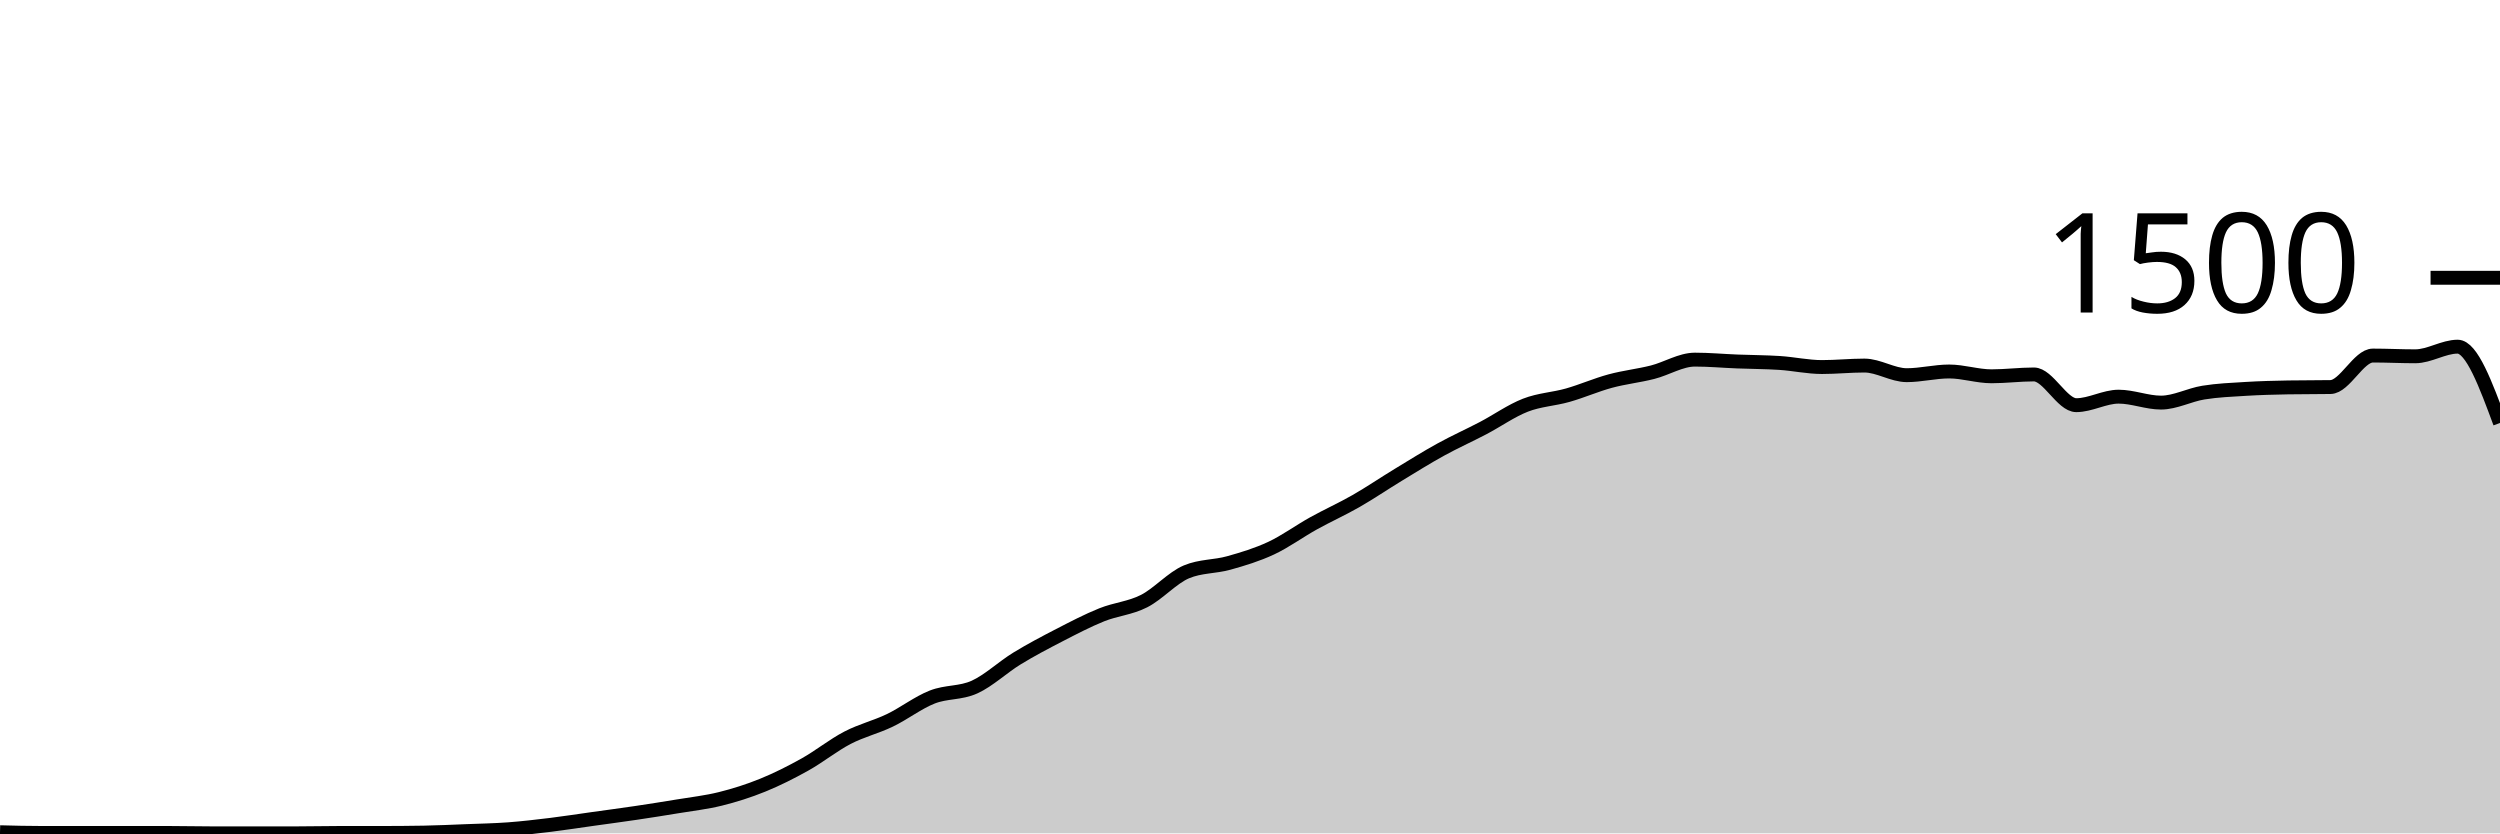
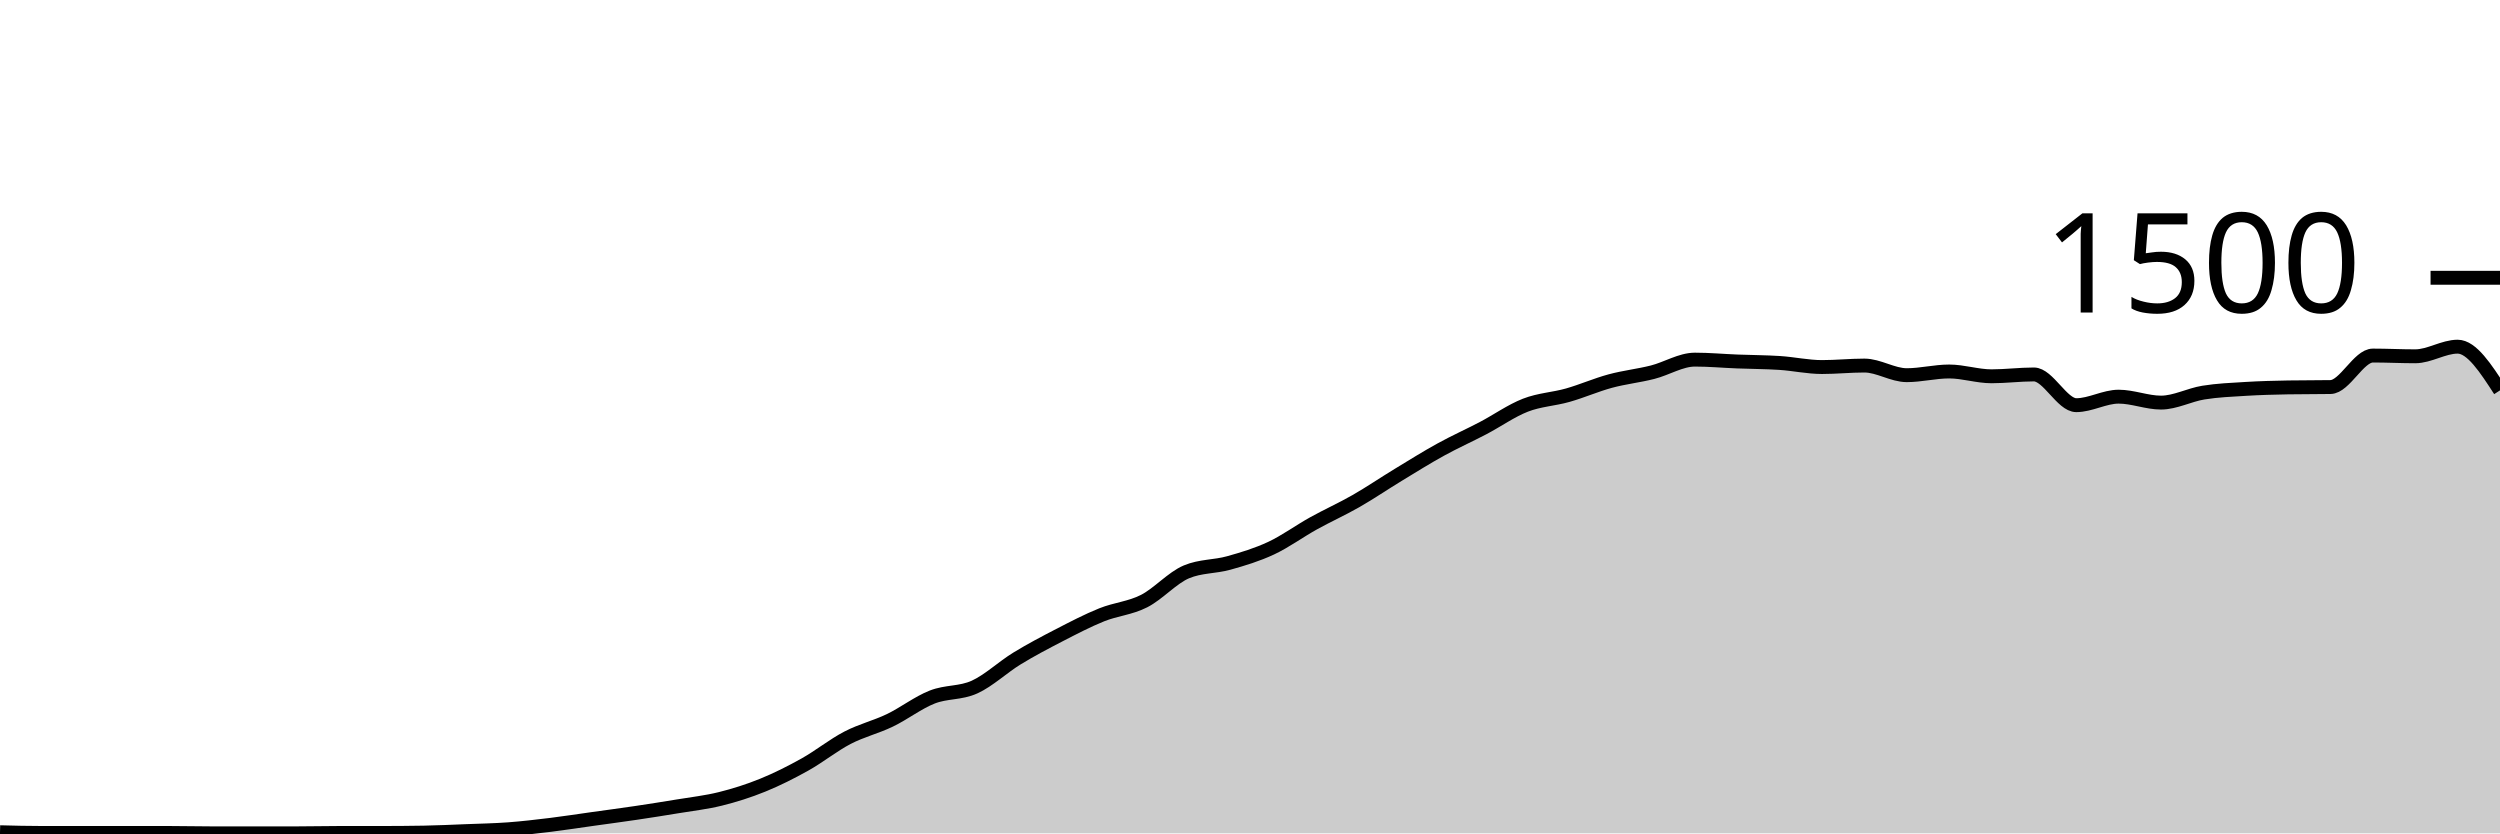
<svg xmlns="http://www.w3.org/2000/svg" viewBox="0 0 180 60">
  <g transform="translate(0,20)">
-     <path class="area" fill="rgba(0, 0, 0, 0.2)" d="M0,39.92C1.017,39.947,2.034,39.973,3.051,39.973C4.068,39.973,5.085,39.973,6.102,39.973C7.119,39.973,8.136,39.973,9.153,39.973C10.169,39.973,11.186,39.973,12.203,39.973C13.22,39.973,14.237,40,15.254,40C16.271,40,17.288,40,18.305,40C19.322,40,20.339,40,21.356,40C22.373,40,23.39,39.973,24.407,39.973C25.424,39.973,26.441,39.973,27.458,39.973C28.475,39.973,29.492,39.964,30.508,39.947C31.525,39.929,32.542,39.88,33.559,39.84C34.576,39.8,35.593,39.782,36.61,39.707C37.627,39.631,38.644,39.511,39.661,39.387C40.678,39.262,41.695,39.102,42.712,38.96C43.729,38.818,44.746,38.684,45.763,38.533C46.78,38.382,47.797,38.222,48.814,38.053C49.831,37.884,50.847,37.773,51.864,37.52C52.881,37.267,53.898,36.947,54.915,36.533C55.932,36.12,56.949,35.609,57.966,35.04C58.983,34.471,60,33.649,61.017,33.12C62.034,32.591,63.051,32.356,64.068,31.867C65.085,31.378,66.102,30.587,67.119,30.187C68.136,29.787,69.153,29.929,70.169,29.467C71.186,29.004,72.203,28.036,73.22,27.413C74.237,26.791,75.254,26.258,76.271,25.733C77.288,25.209,78.305,24.676,79.322,24.267C80.339,23.858,81.356,23.796,82.373,23.28C83.39,22.764,84.407,21.6,85.424,21.173C86.441,20.747,87.458,20.818,88.475,20.533C89.492,20.249,90.508,19.942,91.525,19.467C92.542,18.991,93.559,18.244,94.576,17.68C95.593,17.116,96.61,16.662,97.627,16.08C98.644,15.498,99.661,14.804,100.678,14.187C101.695,13.569,102.712,12.933,103.729,12.373C104.746,11.813,105.763,11.36,106.78,10.827C107.797,10.293,108.814,9.569,109.831,9.173C110.847,8.778,111.864,8.742,112.881,8.453C113.898,8.164,114.915,7.716,115.932,7.44C116.949,7.164,117.966,7.058,118.983,6.8C120,6.542,121.017,5.893,122.034,5.893C123.051,5.893,124.068,5.987,125.085,6.027C126.102,6.067,127.119,6.067,128.136,6.133C129.153,6.2,130.169,6.427,131.186,6.427C132.203,6.427,133.22,6.32,134.237,6.32C135.254,6.32,136.271,7.013,137.288,7.013C138.305,7.013,139.322,6.747,140.339,6.747C141.356,6.747,142.373,7.093,143.39,7.093C144.407,7.093,145.424,6.96,146.441,6.96C147.458,6.96,148.475,9.173,149.492,9.173C150.508,9.173,151.525,8.56,152.542,8.56C153.559,8.56,154.576,8.987,155.593,8.987C156.61,8.987,157.627,8.431,158.644,8.267C159.661,8.102,160.678,8.062,161.695,8C162.712,7.938,163.729,7.911,164.746,7.893C165.763,7.876,166.78,7.884,167.797,7.867C168.814,7.849,169.831,5.6,170.847,5.6C171.864,5.6,172.881,5.653,173.898,5.653C174.915,5.653,175.932,4.96,176.949,4.96C177.966,4.96,178.983,7.707,180,10.453L180,40C178.983,40,177.966,40,176.949,40C175.932,40,174.915,40,173.898,40C172.881,40,171.864,40,170.847,40C169.831,40,168.814,40,167.797,40C166.78,40,165.763,40,164.746,40C163.729,40,162.712,40,161.695,40C160.678,40,159.661,40,158.644,40C157.627,40,156.61,40,155.593,40C154.576,40,153.559,40,152.542,40C151.525,40,150.508,40,149.492,40C148.475,40,147.458,40,146.441,40C145.424,40,144.407,40,143.39,40C142.373,40,141.356,40,140.339,40C139.322,40,138.305,40,137.288,40C136.271,40,135.254,40,134.237,40C133.22,40,132.203,40,131.186,40C130.169,40,129.153,40,128.136,40C127.119,40,126.102,40,125.085,40C124.068,40,123.051,40,122.034,40C121.017,40,120,40,118.983,40C117.966,40,116.949,40,115.932,40C114.915,40,113.898,40,112.881,40C111.864,40,110.847,40,109.831,40C108.814,40,107.797,40,106.78,40C105.763,40,104.746,40,103.729,40C102.712,40,101.695,40,100.678,40C99.661,40,98.644,40,97.627,40C96.61,40,95.593,40,94.576,40C93.559,40,92.542,40,91.525,40C90.508,40,89.492,40,88.475,40C87.458,40,86.441,40,85.424,40C84.407,40,83.39,40,82.373,40C81.356,40,80.339,40,79.322,40C78.305,40,77.288,40,76.271,40C75.254,40,74.237,40,73.22,40C72.203,40,71.186,40,70.169,40C69.153,40,68.136,40,67.119,40C66.102,40,65.085,40,64.068,40C63.051,40,62.034,40,61.017,40C60,40,58.983,40,57.966,40C56.949,40,55.932,40,54.915,40C53.898,40,52.881,40,51.864,40C50.847,40,49.831,40,48.814,40C47.797,40,46.78,40,45.763,40C44.746,40,43.729,40,42.712,40C41.695,40,40.678,40,39.661,40C38.644,40,37.627,40,36.61,40C35.593,40,34.576,40,33.559,40C32.542,40,31.525,40,30.508,40C29.492,40,28.475,40,27.458,40C26.441,40,25.424,40,24.407,40C23.39,40,22.373,40,21.356,40C20.339,40,19.322,40,18.305,40C17.288,40,16.271,40,15.254,40C14.237,40,13.22,40,12.203,40C11.186,40,10.169,40,9.153,40C8.136,40,7.119,40,6.102,40C5.085,40,4.068,40,3.051,40C2.034,40,1.017,40,0,40Z" />
-     <path class="line" stroke="black" fill="none" d="M0,39.92C1.017,39.947,2.034,39.973,3.051,39.973C4.068,39.973,5.085,39.973,6.102,39.973C7.119,39.973,8.136,39.973,9.153,39.973C10.169,39.973,11.186,39.973,12.203,39.973C13.22,39.973,14.237,40,15.254,40C16.271,40,17.288,40,18.305,40C19.322,40,20.339,40,21.356,40C22.373,40,23.39,39.973,24.407,39.973C25.424,39.973,26.441,39.973,27.458,39.973C28.475,39.973,29.492,39.964,30.508,39.947C31.525,39.929,32.542,39.88,33.559,39.84C34.576,39.8,35.593,39.782,36.61,39.707C37.627,39.631,38.644,39.511,39.661,39.387C40.678,39.262,41.695,39.102,42.712,38.96C43.729,38.818,44.746,38.684,45.763,38.533C46.78,38.382,47.797,38.222,48.814,38.053C49.831,37.884,50.847,37.773,51.864,37.52C52.881,37.267,53.898,36.947,54.915,36.533C55.932,36.12,56.949,35.609,57.966,35.04C58.983,34.471,60,33.649,61.017,33.12C62.034,32.591,63.051,32.356,64.068,31.867C65.085,31.378,66.102,30.587,67.119,30.187C68.136,29.787,69.153,29.929,70.169,29.467C71.186,29.004,72.203,28.036,73.22,27.413C74.237,26.791,75.254,26.258,76.271,25.733C77.288,25.209,78.305,24.676,79.322,24.267C80.339,23.858,81.356,23.796,82.373,23.28C83.39,22.764,84.407,21.6,85.424,21.173C86.441,20.747,87.458,20.818,88.475,20.533C89.492,20.249,90.508,19.942,91.525,19.467C92.542,18.991,93.559,18.244,94.576,17.68C95.593,17.116,96.61,16.662,97.627,16.08C98.644,15.498,99.661,14.804,100.678,14.187C101.695,13.569,102.712,12.933,103.729,12.373C104.746,11.813,105.763,11.36,106.78,10.827C107.797,10.293,108.814,9.569,109.831,9.173C110.847,8.778,111.864,8.742,112.881,8.453C113.898,8.164,114.915,7.716,115.932,7.44C116.949,7.164,117.966,7.058,118.983,6.8C120,6.542,121.017,5.893,122.034,5.893C123.051,5.893,124.068,5.987,125.085,6.027C126.102,6.067,127.119,6.067,128.136,6.133C129.153,6.2,130.169,6.427,131.186,6.427C132.203,6.427,133.22,6.32,134.237,6.32C135.254,6.32,136.271,7.013,137.288,7.013C138.305,7.013,139.322,6.747,140.339,6.747C141.356,6.747,142.373,7.093,143.39,7.093C144.407,7.093,145.424,6.96,146.441,6.96C147.458,6.96,148.475,9.173,149.492,9.173C150.508,9.173,151.525,8.56,152.542,8.56C153.559,8.56,154.576,8.987,155.593,8.987C156.61,8.987,157.627,8.431,158.644,8.267C159.661,8.102,160.678,8.062,161.695,8C162.712,7.938,163.729,7.911,164.746,7.893C165.763,7.876,166.78,7.884,167.797,7.867C168.814,7.849,169.831,5.6,170.847,5.6C171.864,5.6,172.881,5.653,173.898,5.653C174.915,5.653,175.932,4.96,176.949,4.96C177.966,4.96,178.983,7.707,180,10.453" />
+     <path class="area" fill="rgba(0, 0, 0, 0.2)" d="M0,39.92C1.017,39.947,2.034,39.973,3.051,39.973C4.068,39.973,5.085,39.973,6.102,39.973C7.119,39.973,8.136,39.973,9.153,39.973C10.169,39.973,11.186,39.973,12.203,39.973C13.22,39.973,14.237,40,15.254,40C16.271,40,17.288,40,18.305,40C19.322,40,20.339,40,21.356,40C22.373,40,23.39,39.973,24.407,39.973C25.424,39.973,26.441,39.973,27.458,39.973C28.475,39.973,29.492,39.964,30.508,39.947C31.525,39.929,32.542,39.88,33.559,39.84C34.576,39.8,35.593,39.782,36.61,39.707C37.627,39.631,38.644,39.511,39.661,39.387C40.678,39.262,41.695,39.102,42.712,38.96C43.729,38.818,44.746,38.684,45.763,38.533C46.78,38.382,47.797,38.222,48.814,38.053C49.831,37.884,50.847,37.773,51.864,37.52C52.881,37.267,53.898,36.947,54.915,36.533C55.932,36.12,56.949,35.609,57.966,35.04C58.983,34.471,60,33.649,61.017,33.12C62.034,32.591,63.051,32.356,64.068,31.867C65.085,31.378,66.102,30.587,67.119,30.187C68.136,29.787,69.153,29.929,70.169,29.467C71.186,29.004,72.203,28.036,73.22,27.413C74.237,26.791,75.254,26.258,76.271,25.733C77.288,25.209,78.305,24.676,79.322,24.267C80.339,23.858,81.356,23.796,82.373,23.28C83.39,22.764,84.407,21.6,85.424,21.173C86.441,20.747,87.458,20.818,88.475,20.533C89.492,20.249,90.508,19.942,91.525,19.467C92.542,18.991,93.559,18.244,94.576,17.68C95.593,17.116,96.61,16.662,97.627,16.08C98.644,15.498,99.661,14.804,100.678,14.187C101.695,13.569,102.712,12.933,103.729,12.373C104.746,11.813,105.763,11.36,106.78,10.827C107.797,10.293,108.814,9.569,109.831,9.173C110.847,8.778,111.864,8.742,112.881,8.453C113.898,8.164,114.915,7.716,115.932,7.44C116.949,7.164,117.966,7.058,118.983,6.8C120,6.542,121.017,5.893,122.034,5.893C123.051,5.893,124.068,5.987,125.085,6.027C126.102,6.067,127.119,6.067,128.136,6.133C129.153,6.2,130.169,6.427,131.186,6.427C132.203,6.427,133.22,6.32,134.237,6.32C135.254,6.32,136.271,7.013,137.288,7.013C138.305,7.013,139.322,6.747,140.339,6.747C141.356,6.747,142.373,7.093,143.39,7.093C144.407,7.093,145.424,6.96,146.441,6.96C147.458,6.96,148.475,9.173,149.492,9.173C150.508,9.173,151.525,8.56,152.542,8.56C153.559,8.56,154.576,8.987,155.593,8.987C156.61,8.987,157.627,8.431,158.644,8.267C159.661,8.102,160.678,8.062,161.695,8C162.712,7.938,163.729,7.911,164.746,7.893C165.763,7.876,166.78,7.884,167.797,7.867C168.814,7.849,169.831,5.6,170.847,5.6C171.864,5.6,172.881,5.653,173.898,5.653C174.915,5.653,175.932,4.96,176.949,4.96C177.966,4.96,178.983,6.533,180,8.107L180,40C178.983,40,177.966,40,176.949,40C175.932,40,174.915,40,173.898,40C172.881,40,171.864,40,170.847,40C169.831,40,168.814,40,167.797,40C166.78,40,165.763,40,164.746,40C163.729,40,162.712,40,161.695,40C160.678,40,159.661,40,158.644,40C157.627,40,156.61,40,155.593,40C154.576,40,153.559,40,152.542,40C151.525,40,150.508,40,149.492,40C148.475,40,147.458,40,146.441,40C145.424,40,144.407,40,143.39,40C142.373,40,141.356,40,140.339,40C139.322,40,138.305,40,137.288,40C136.271,40,135.254,40,134.237,40C133.22,40,132.203,40,131.186,40C130.169,40,129.153,40,128.136,40C127.119,40,126.102,40,125.085,40C124.068,40,123.051,40,122.034,40C121.017,40,120,40,118.983,40C117.966,40,116.949,40,115.932,40C114.915,40,113.898,40,112.881,40C111.864,40,110.847,40,109.831,40C108.814,40,107.797,40,106.78,40C105.763,40,104.746,40,103.729,40C102.712,40,101.695,40,100.678,40C99.661,40,98.644,40,97.627,40C96.61,40,95.593,40,94.576,40C93.559,40,92.542,40,91.525,40C90.508,40,89.492,40,88.475,40C87.458,40,86.441,40,85.424,40C84.407,40,83.39,40,82.373,40C81.356,40,80.339,40,79.322,40C78.305,40,77.288,40,76.271,40C75.254,40,74.237,40,73.22,40C72.203,40,71.186,40,70.169,40C69.153,40,68.136,40,67.119,40C66.102,40,65.085,40,64.068,40C63.051,40,62.034,40,61.017,40C60,40,58.983,40,57.966,40C56.949,40,55.932,40,54.915,40C53.898,40,52.881,40,51.864,40C50.847,40,49.831,40,48.814,40C47.797,40,46.78,40,45.763,40C44.746,40,43.729,40,42.712,40C41.695,40,40.678,40,39.661,40C38.644,40,37.627,40,36.61,40C35.593,40,34.576,40,33.559,40C32.542,40,31.525,40,30.508,40C29.492,40,28.475,40,27.458,40C26.441,40,25.424,40,24.407,40C23.39,40,22.373,40,21.356,40C20.339,40,19.322,40,18.305,40C17.288,40,16.271,40,15.254,40C14.237,40,13.22,40,12.203,40C11.186,40,10.169,40,9.153,40C8.136,40,7.119,40,6.102,40C5.085,40,4.068,40,3.051,40C2.034,40,1.017,40,0,40Z" />
+     <path class="line" stroke="black" fill="none" d="M0,39.92C1.017,39.947,2.034,39.973,3.051,39.973C4.068,39.973,5.085,39.973,6.102,39.973C7.119,39.973,8.136,39.973,9.153,39.973C10.169,39.973,11.186,39.973,12.203,39.973C13.22,39.973,14.237,40,15.254,40C16.271,40,17.288,40,18.305,40C19.322,40,20.339,40,21.356,40C22.373,40,23.39,39.973,24.407,39.973C25.424,39.973,26.441,39.973,27.458,39.973C28.475,39.973,29.492,39.964,30.508,39.947C31.525,39.929,32.542,39.88,33.559,39.84C34.576,39.8,35.593,39.782,36.61,39.707C37.627,39.631,38.644,39.511,39.661,39.387C40.678,39.262,41.695,39.102,42.712,38.96C43.729,38.818,44.746,38.684,45.763,38.533C46.78,38.382,47.797,38.222,48.814,38.053C49.831,37.884,50.847,37.773,51.864,37.52C52.881,37.267,53.898,36.947,54.915,36.533C55.932,36.12,56.949,35.609,57.966,35.04C58.983,34.471,60,33.649,61.017,33.12C62.034,32.591,63.051,32.356,64.068,31.867C65.085,31.378,66.102,30.587,67.119,30.187C68.136,29.787,69.153,29.929,70.169,29.467C71.186,29.004,72.203,28.036,73.22,27.413C74.237,26.791,75.254,26.258,76.271,25.733C77.288,25.209,78.305,24.676,79.322,24.267C80.339,23.858,81.356,23.796,82.373,23.28C83.39,22.764,84.407,21.6,85.424,21.173C86.441,20.747,87.458,20.818,88.475,20.533C89.492,20.249,90.508,19.942,91.525,19.467C92.542,18.991,93.559,18.244,94.576,17.68C95.593,17.116,96.61,16.662,97.627,16.08C98.644,15.498,99.661,14.804,100.678,14.187C101.695,13.569,102.712,12.933,103.729,12.373C104.746,11.813,105.763,11.36,106.78,10.827C107.797,10.293,108.814,9.569,109.831,9.173C110.847,8.778,111.864,8.742,112.881,8.453C113.898,8.164,114.915,7.716,115.932,7.44C116.949,7.164,117.966,7.058,118.983,6.8C120,6.542,121.017,5.893,122.034,5.893C123.051,5.893,124.068,5.987,125.085,6.027C126.102,6.067,127.119,6.067,128.136,6.133C129.153,6.2,130.169,6.427,131.186,6.427C132.203,6.427,133.22,6.32,134.237,6.32C135.254,6.32,136.271,7.013,137.288,7.013C138.305,7.013,139.322,6.747,140.339,6.747C141.356,6.747,142.373,7.093,143.39,7.093C144.407,7.093,145.424,6.96,146.441,6.96C147.458,6.96,148.475,9.173,149.492,9.173C150.508,9.173,151.525,8.56,152.542,8.56C153.559,8.56,154.576,8.987,155.593,8.987C156.61,8.987,157.627,8.431,158.644,8.267C159.661,8.102,160.678,8.062,161.695,8C162.712,7.938,163.729,7.911,164.746,7.893C165.763,7.876,166.78,7.884,167.797,7.867C168.814,7.849,169.831,5.6,170.847,5.6C171.864,5.6,172.881,5.653,173.898,5.653C174.915,5.653,175.932,4.96,176.949,4.96C177.966,4.96,178.983,6.533,180,8.107" />
    <path class="axis-ceiling" stroke-width="1" stroke="black" fill="none" d="M175,0L180,0" />
    <text class="axis-ceiling-label" font-family="sans-serif" text-anchor="end" font-size="10px" x="170" y="2.5">1500</text>
  </g>
</svg>
